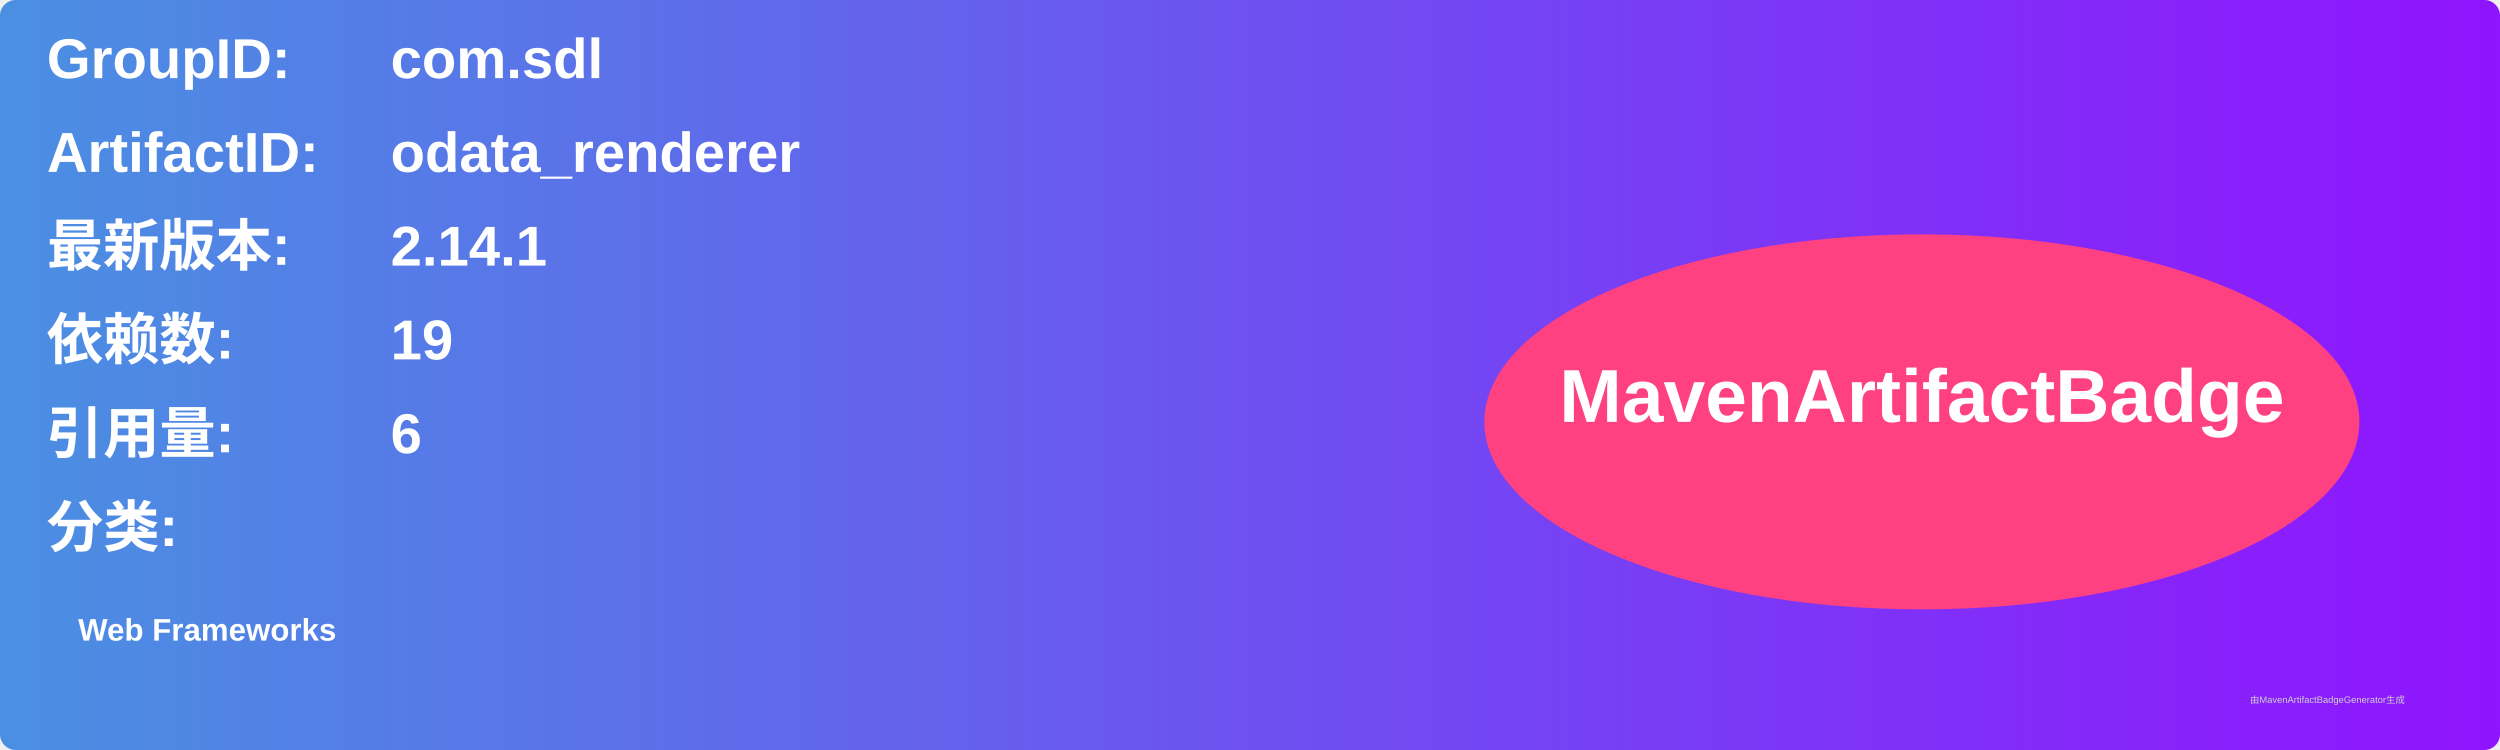
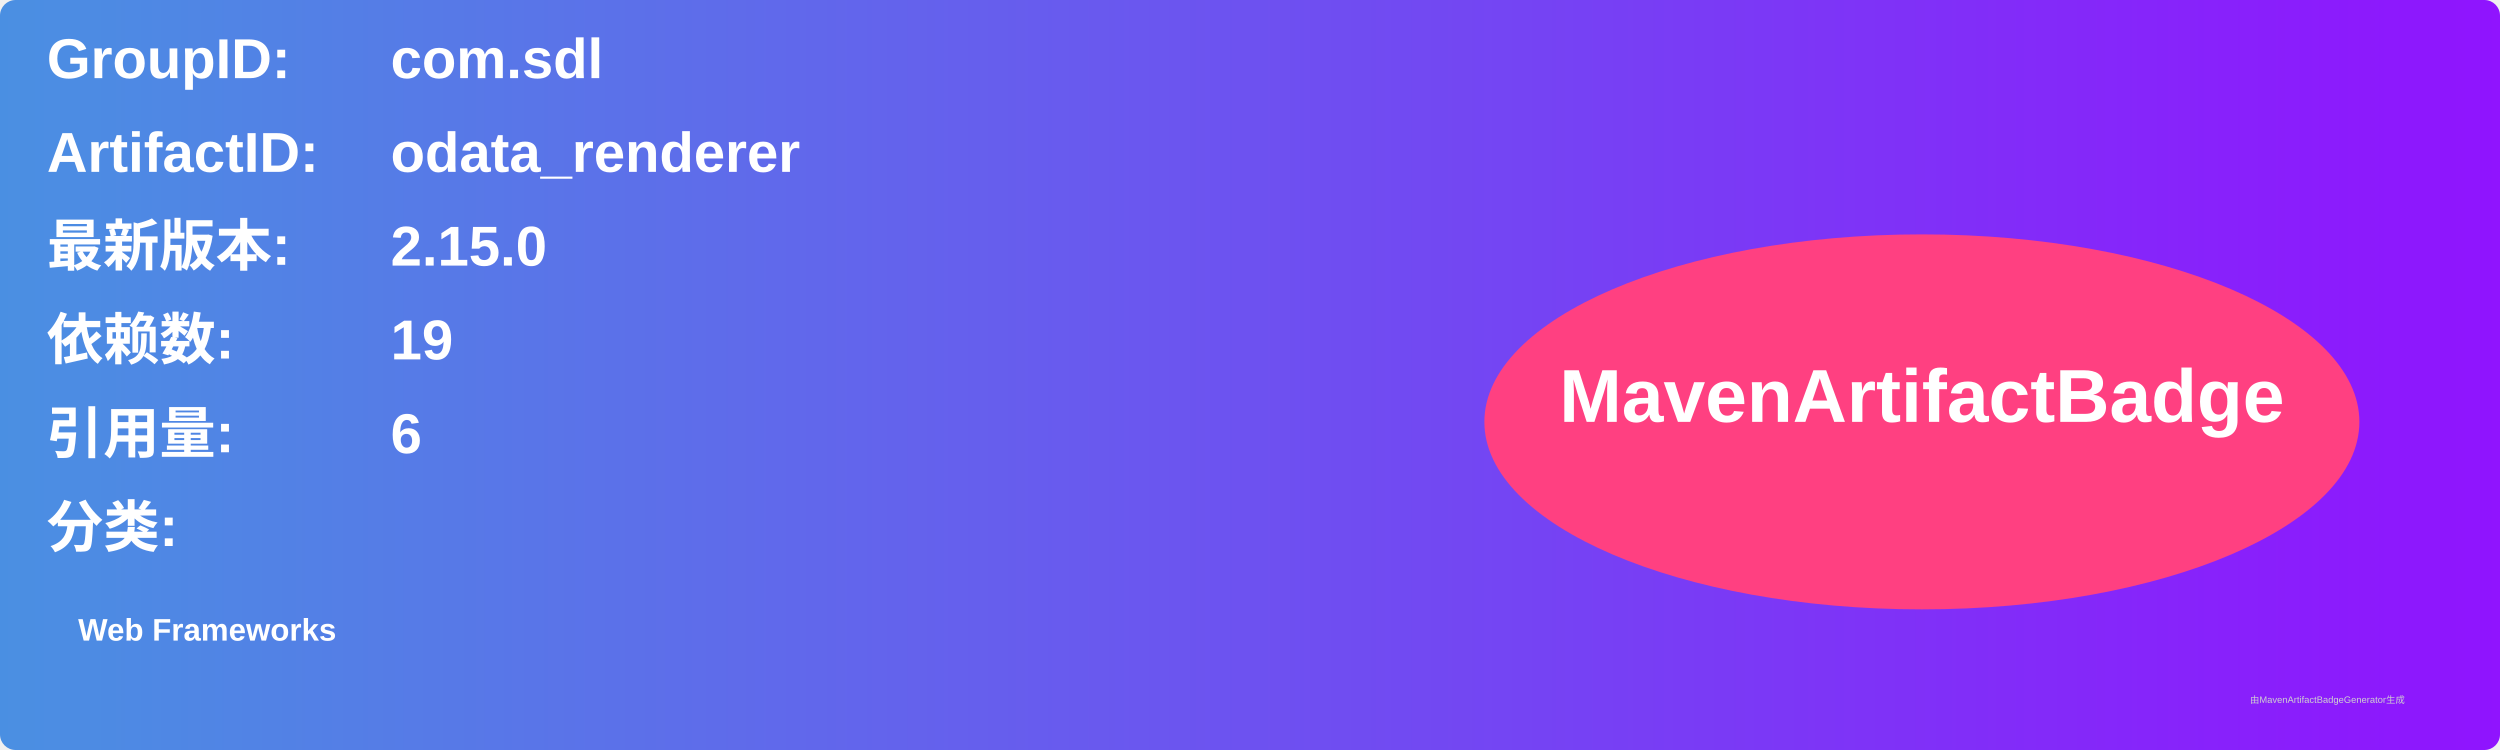
<svg xmlns="http://www.w3.org/2000/svg" width="800" height="240" viewBox="0 0 800 240">
  <linearGradient id="grad" x1="0%" y1="0%" x2="100%" y2="0%">
    <stop offset="0%" stop-color="#4a90e2" />
    <stop offset="100%" stop-color="#9013fe" />
  </linearGradient>
  <rect width="100%" height="100%" rx="5" ry="5" fill="url(#grad)" />
  <g transform="translate(15, 15)">
    <text x="0" y="10" font-family="Arial" font-size="18" fill="white" font-weight="bold" width="260">GroupID:</text>
    <text x="110" y="10" font-family="Arial" font-size="18" fill="white" font-weight="bold" width="460">com.sdl</text>
    <text x="0" y="40" font-family="Arial" font-size="18" fill="white" font-weight="bold" width="260">ArtifactID:</text>
    <text x="110" y="40" font-family="Arial" font-size="18" fill="white" font-weight="bold" width="460">odata_renderer</text>
    <text x="0" y="70" font-family="Arial" font-size="18" fill="white" font-weight="bold">最新版本:</text>
    <text x="110" y="70" font-family="Arial" font-size="18" fill="white" font-weight="bold">
-       <tspan font-weight="bold">2.14.1</tspan>
+       <tspan font-weight="bold">2.15.0</tspan>
    </text>
    <text x="0" y="100" font-family="Arial" font-size="18" fill="white" font-weight="bold">依赖数: </text>
    <text x="110" y="100" font-family="Arial" font-size="18" fill="white">
      <tspan font-weight="bold">19</tspan>
    </text>
    <text x="0" y="130" font-family="Arial" font-size="18" fill="white" font-weight="bold">引用量: </text>
    <text x="110" y="130" font-family="Arial" font-size="18" fill="white">
      <tspan font-weight="bold">6</tspan>
    </text>
    <text x="0" y="160" font-family="Arial" font-size="18" fill="white" font-weight="bold">分类:</text>
    <text x="10" y="190" font-family="Arial" font-size="10" fill="white">
      <tspan font-weight="bold">Web Frameworks</tspan>
    </text>
    <ellipse cx="600" cy="120" rx="140" ry="60" fill="#ff4081" />
    <text x="600" y="120" text-anchor="middle" font-family="Arial" font-size="24" fill="white" font-weight="bold">MavenArtifactBadge</text>
  </g>
  <text x="720" y="225" font-family="Arial" font-size="3" fill="#d0d0d0">由MavenArtifactBadgeGenerator生成</text>
</svg>
